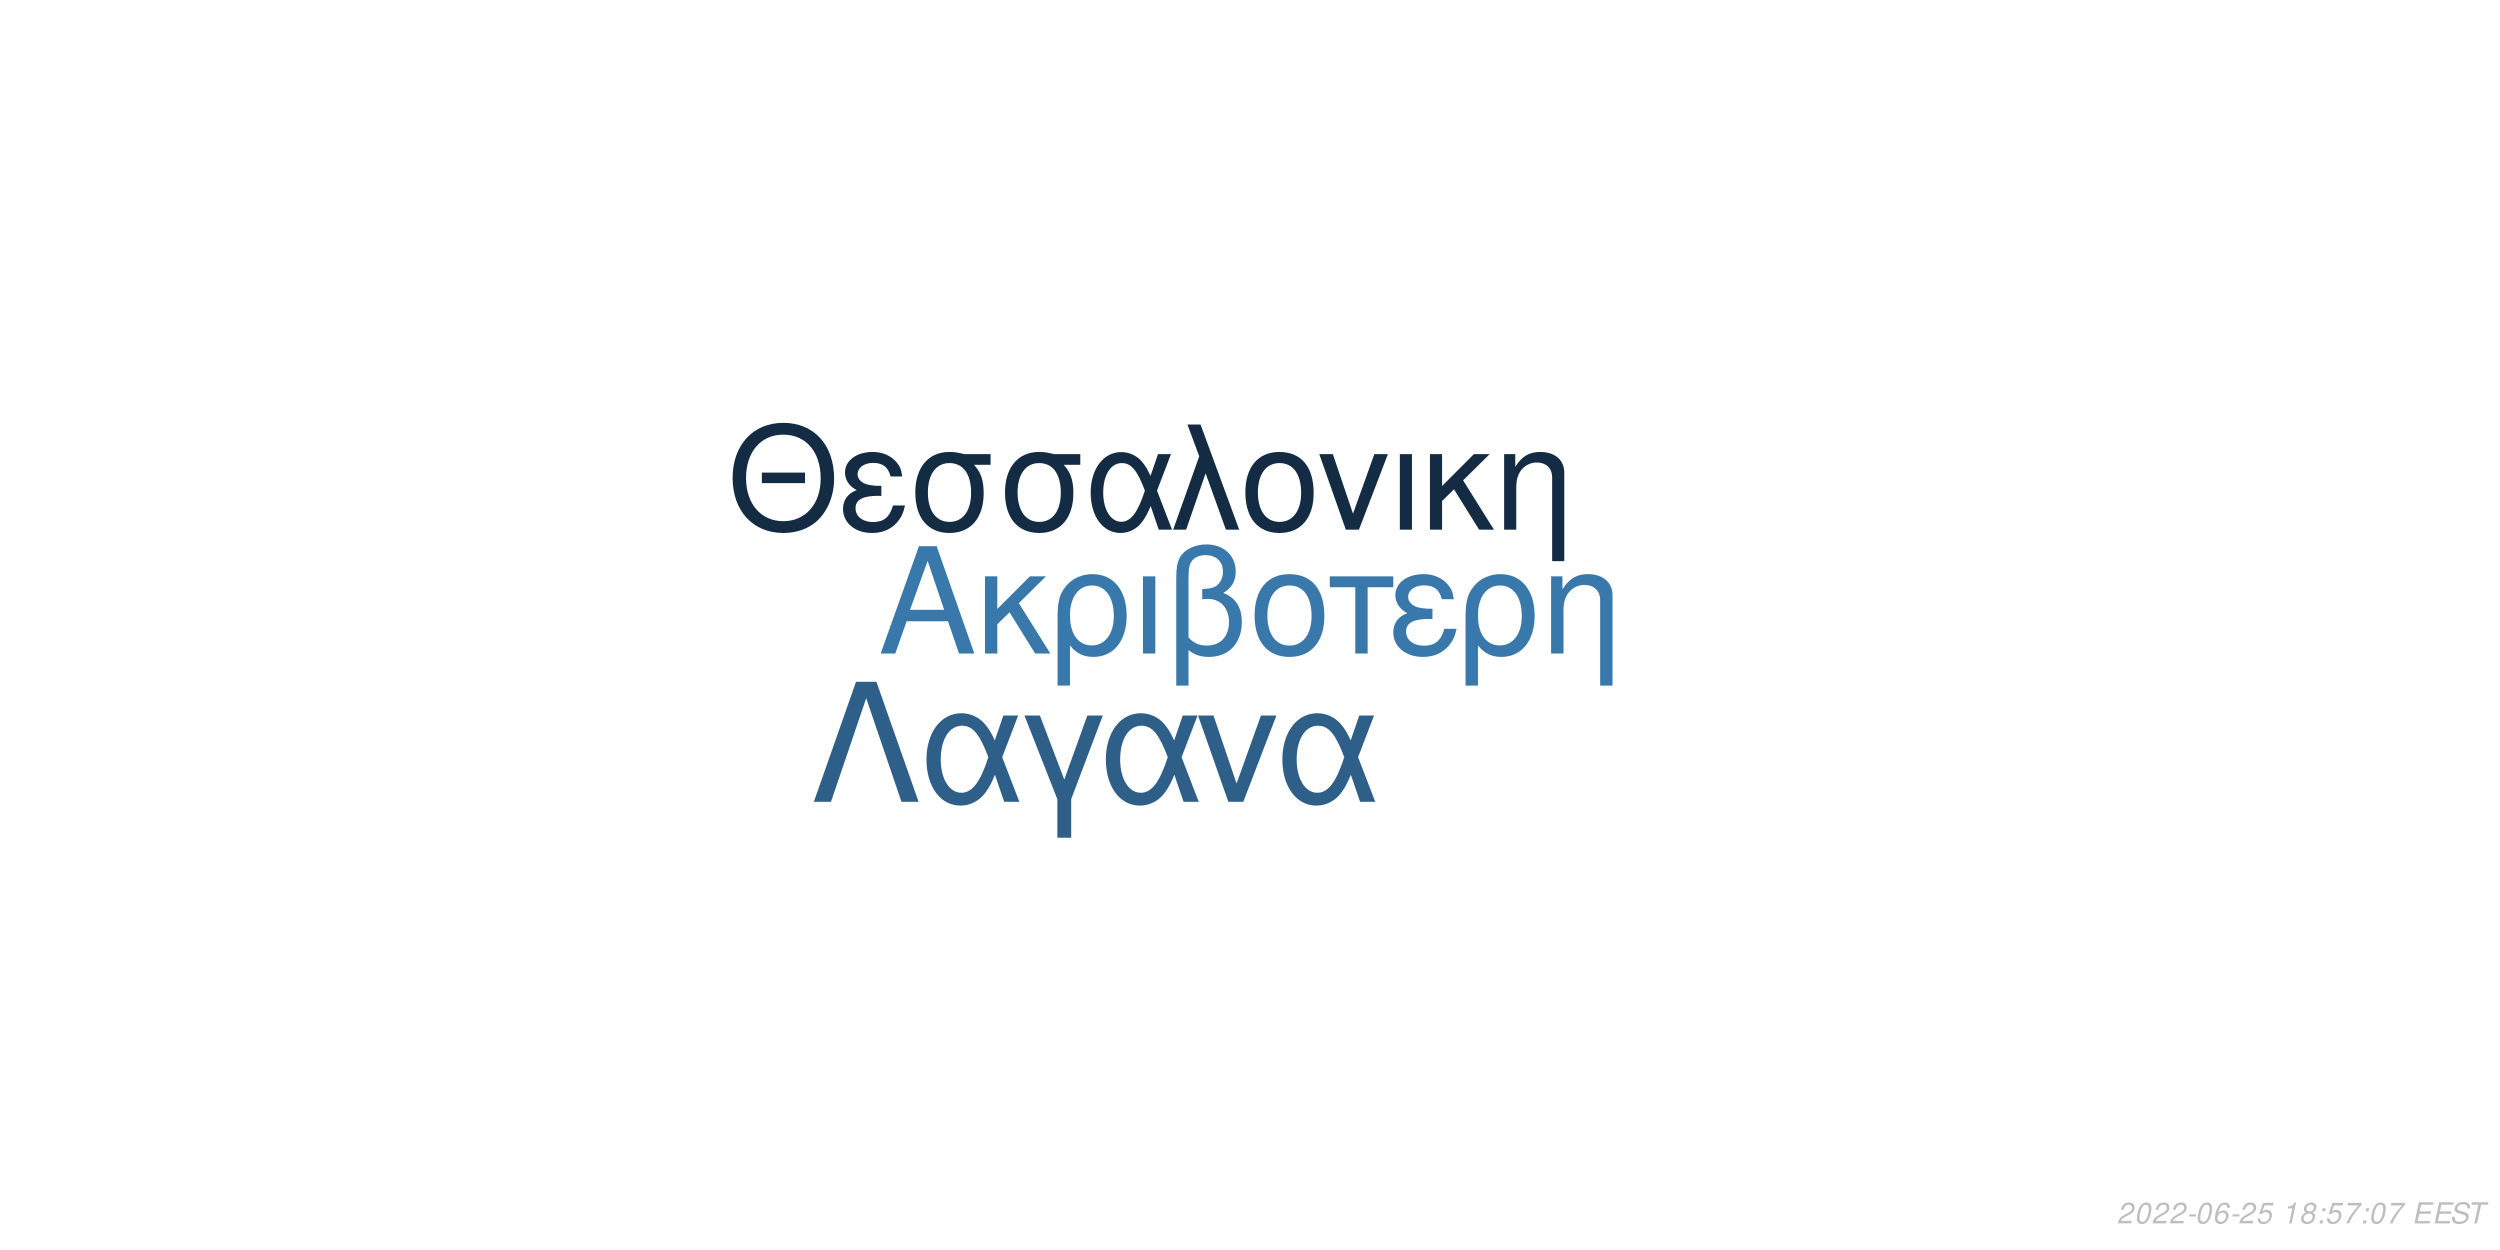
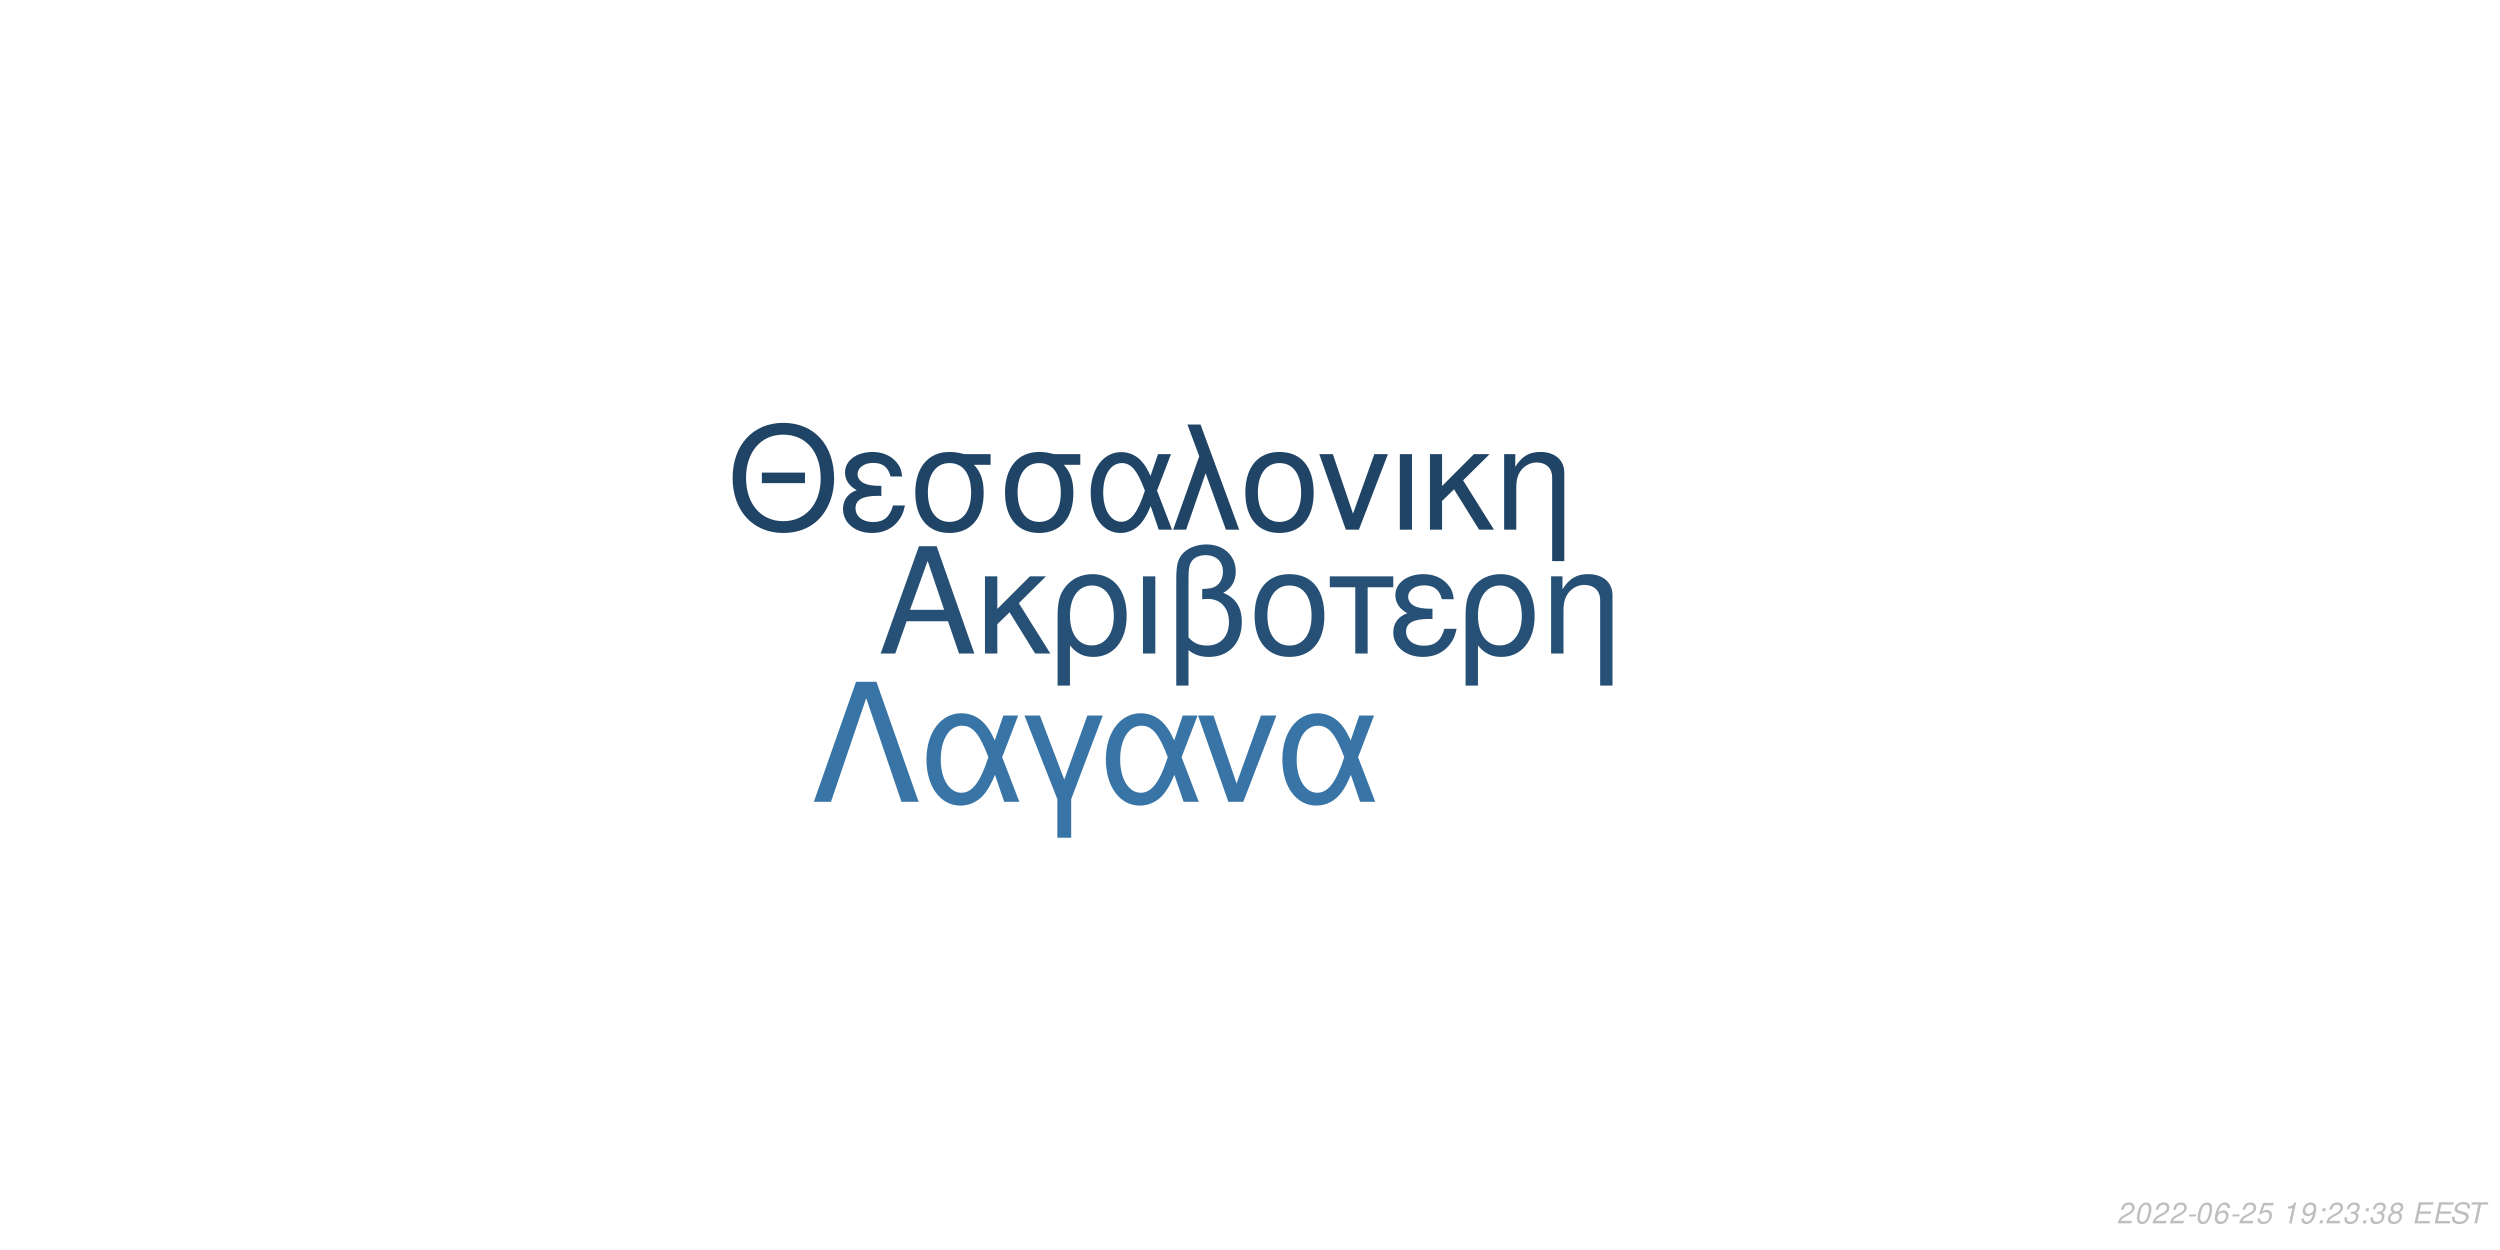
<svg xmlns="http://www.w3.org/2000/svg" xmlns:xlink="http://www.w3.org/1999/xlink" width="864pt" height="432pt" viewBox="0 0 864 432" version="1.1">
  <defs>
    <g>
      <symbol overflow="visible" id="glyph0-0">
        <path style="stroke:none;" d="" />
      </symbol>
      <symbol overflow="visible" id="glyph0-1">
        <path style="stroke:none;" d="M 24.125 -11.141 L 27.938 0 L 33.234 0 L 20.203 -37.094 L 14.094 -37.094 L 0.859 0 L 5.906 0 L 9.828 -11.141 Z M 22.797 -15.109 L 11 -15.109 L 17.094 -32.016 Z M 22.797 -15.109 " />
      </symbol>
      <symbol overflow="visible" id="glyph0-2">
        <path style="stroke:none;" d="M 7.172 -15.422 L 7.172 -26.672 L 2.906 -26.672 L 2.906 0 L 7.172 0 L 7.172 -10.125 L 11.406 -14.25 L 20.25 0 L 25.5 0 L 14.609 -17.406 L 23.969 -26.672 L 18.422 -26.672 Z M 7.172 -15.422 " />
      </symbol>
      <symbol overflow="visible" id="glyph0-3">
        <path style="stroke:none;" d="M 3 11.094 L 7.281 11.094 L 7.281 -2.797 C 9.516 -0.047 11.953 1.172 15.375 1.172 C 22.344 1.172 26.875 -4.422 26.875 -13.031 C 26.875 -21.891 22.297 -27.438 15.062 -27.438 C 11.297 -27.438 7.984 -25.906 5.797 -23.156 C 3.672 -20.516 3 -17.969 3 -12.359 Z M 14.906 -23.516 C 19.547 -23.516 22.438 -19.438 22.438 -12.922 C 22.438 -6.812 19.391 -2.797 14.812 -2.797 C 10.172 -2.797 7.281 -6.766 7.281 -13.125 C 7.281 -19.484 10.234 -23.516 14.906 -23.516 Z M 14.906 -23.516 " />
      </symbol>
      <symbol overflow="visible" id="glyph0-4">
        <path style="stroke:none;" d="M 3.516 0 L 7.781 0 L 7.781 -26.672 L 3.516 -26.672 Z M 3.516 0 " />
      </symbol>
      <symbol overflow="visible" id="glyph0-5">
        <path style="stroke:none;" d="M 4.016 11.094 L 8.25 11.094 L 8.25 -1.172 C 10.172 0.406 12.422 1.172 15.312 1.172 C 22.188 1.172 26.672 -3.609 26.672 -10.891 C 26.672 -15.984 24.578 -19.234 20.25 -20.969 C 23.109 -22.547 24.578 -25.031 24.578 -28.344 C 24.578 -33.844 20.406 -37.703 14.453 -37.703 C 10.938 -37.703 7.734 -36.391 6 -34.25 C 4.484 -32.422 4.016 -30.328 4.016 -25.391 Z M 8.25 -25.656 C 8.25 -29.359 8.5 -30.844 9.469 -32.062 C 10.375 -33.281 12.156 -34 14.094 -34 C 17.812 -34 20.156 -31.812 20.156 -28.297 C 20.156 -25.953 18.984 -23.812 17.297 -23.047 C 16.281 -22.547 15.469 -22.438 12.984 -22.297 L 12.984 -18.781 C 13.734 -18.828 14.344 -18.875 14.969 -18.875 C 19.344 -18.875 22.234 -15.719 22.234 -10.891 C 22.234 -5.906 19.281 -2.75 14.656 -2.75 C 11.953 -2.75 9.922 -3.609 8.25 -5.594 Z M 8.25 -25.656 " />
      </symbol>
      <symbol overflow="visible" id="glyph0-6">
        <path style="stroke:none;" d="M 14.094 -27.438 C 6.562 -27.438 2.094 -22.094 2.094 -13.125 C 2.094 -4.125 6.562 1.172 14.141 1.172 C 21.672 1.172 26.203 -4.172 26.203 -12.922 C 26.203 -22.188 21.828 -27.438 14.094 -27.438 Z M 14.141 -23.516 C 18.938 -23.516 21.781 -19.594 21.781 -12.984 C 21.781 -6.672 18.828 -2.75 14.141 -2.75 C 9.422 -2.75 6.516 -6.672 6.516 -13.125 C 6.516 -19.594 9.422 -23.516 14.141 -23.516 Z M 14.141 -23.516 " />
      </symbol>
      <symbol overflow="visible" id="glyph0-7">
        <path style="stroke:none;" d="M 7.891 0 L 12.156 0 L 12.156 -22.906 L 21.016 -22.906 L 21.016 -26.672 L -0.922 -26.672 L -0.922 -22.906 L 7.891 -22.906 Z M 7.891 0 " />
      </symbol>
      <symbol overflow="visible" id="glyph0-8">
        <path style="stroke:none;" d="M 14.562 -15.469 C 11.344 -15.469 9.562 -15.781 8.297 -16.438 C 6.922 -17.203 6.156 -18.328 6.156 -19.547 C 6.156 -21.891 8.453 -23.562 11.656 -23.562 C 15.062 -23.562 16.953 -22.094 17.812 -18.781 L 21.938 -18.781 C 21.578 -21.266 21.062 -22.5 19.797 -23.922 C 17.812 -26.203 14.906 -27.438 11.453 -27.438 C 5.797 -27.438 1.734 -24.375 1.734 -20.203 C 1.734 -17.609 3.156 -15.375 5.859 -13.938 C 2.797 -12.875 1.016 -10.484 1.016 -7.328 C 1.016 -2.391 5.297 1.172 11.25 1.172 C 14.969 1.172 17.906 -0.109 20.156 -2.641 C 21.578 -4.328 22.297 -5.797 22.906 -8.547 L 18.672 -8.547 C 17.5 -4.422 15.422 -2.703 11.609 -2.703 C 7.938 -2.703 5.438 -4.688 5.438 -7.578 C 5.438 -10.578 7.938 -11.953 13.484 -11.953 C 13.641 -11.953 14.094 -11.953 14.562 -11.906 Z M 14.562 -15.469 " />
      </symbol>
      <symbol overflow="visible" id="glyph0-9">
        <path style="stroke:none;" d="M 3.562 -26.672 L 3.562 0 L 7.844 0 L 7.844 -14.703 C 7.844 -17.906 8.5 -19.891 10.031 -21.531 C 11.406 -22.953 13.188 -23.719 15.062 -23.719 C 18.375 -23.719 20.516 -21.672 20.516 -18.469 L 20.516 11.094 L 24.781 11.094 L 24.781 -20.156 C 24.781 -24.578 21.469 -27.438 16.328 -27.438 C 12.359 -27.438 9.828 -25.906 7.484 -22.188 L 7.484 -26.672 Z M 3.562 -26.672 " />
      </symbol>
      <symbol overflow="visible" id="glyph1-0">
        <path style="stroke:none;" d="" />
      </symbol>
      <symbol overflow="visible" id="glyph1-1">
        <path style="stroke:none;" d="M 26.859 -19.734 L 11.953 -19.734 L 11.953 -16.094 L 26.859 -16.094 Z M 19.328 -36.922 C 8.922 -36.922 1.844 -29.25 1.844 -17.891 C 1.844 -6.484 8.875 1.141 19.391 1.141 C 23.812 1.141 27.703 -0.203 30.641 -2.688 C 34.578 -6.031 36.922 -11.656 36.922 -17.594 C 36.922 -29.297 30 -36.922 19.328 -36.922 Z M 19.328 -32.844 C 27.203 -32.844 32.281 -26.906 32.281 -17.688 C 32.281 -8.922 27.062 -2.938 19.391 -2.938 C 11.609 -2.938 6.484 -8.922 6.484 -17.891 C 6.484 -26.859 11.609 -32.844 19.328 -32.844 Z M 19.328 -32.844 " />
      </symbol>
      <symbol overflow="visible" id="glyph1-2">
        <path style="stroke:none;" d="M 14.25 -15.141 C 11.109 -15.141 9.375 -15.453 8.125 -16.094 C 6.781 -16.844 6.031 -17.938 6.031 -19.141 C 6.031 -21.422 8.266 -23.078 11.406 -23.078 C 14.75 -23.078 16.594 -21.625 17.438 -18.391 L 21.469 -18.391 C 21.125 -20.828 20.625 -22.031 19.391 -23.422 C 17.438 -25.656 14.594 -26.859 11.219 -26.859 C 5.688 -26.859 1.688 -23.875 1.688 -19.781 C 1.688 -17.234 3.094 -15.047 5.734 -13.656 C 2.734 -12.609 1 -10.266 1 -7.172 C 1 -2.344 5.188 1.141 11.016 1.141 C 14.656 1.141 17.547 -0.094 19.734 -2.594 C 21.125 -4.234 21.828 -5.688 22.422 -8.375 L 18.281 -8.375 C 17.141 -4.328 15.094 -2.641 11.359 -2.641 C 7.766 -2.641 5.328 -4.578 5.328 -7.422 C 5.328 -10.359 7.766 -11.703 13.203 -11.703 C 13.359 -11.703 13.797 -11.703 14.25 -11.656 Z M 14.25 -15.141 " />
      </symbol>
      <symbol overflow="visible" id="glyph1-3">
        <path style="stroke:none;" d="M 29 -26.109 L 19.938 -26.109 C 17.594 -26.703 16.438 -26.859 14.703 -26.859 C 7.469 -26.859 2.984 -21.469 2.984 -12.859 C 2.984 -4.031 7.375 1.141 14.797 1.141 C 22.172 1.141 26.609 -4.078 26.609 -12.656 C 26.609 -17.047 25.656 -19.828 23.266 -22.422 L 29 -22.422 Z M 14.797 -23.016 C 19.531 -23.016 22.266 -19.234 22.266 -12.75 C 22.266 -6.531 19.438 -2.688 14.797 -2.688 C 10.172 -2.688 7.328 -6.531 7.328 -12.859 C 7.328 -19.188 10.172 -23.016 14.797 -23.016 Z M 14.797 -23.016 " />
      </symbol>
      <symbol overflow="visible" id="glyph1-4">
        <path style="stroke:none;" d="M 29.344 -26.109 L 24.859 -26.109 L 22.266 -18.578 C 21.125 -21.031 20.484 -22.125 19.328 -23.469 C 17.547 -25.609 14.906 -26.812 12.156 -26.812 C 5.984 -26.812 1.594 -20.984 1.594 -12.812 C 1.594 -4.578 5.828 1.141 11.906 1.141 C 14.953 1.141 17.734 -0.344 19.625 -3.047 C 20.672 -4.531 21.281 -5.688 22.328 -8.172 L 25.109 0 L 29.703 0 L 24.516 -13.5 Z M 20.328 -13.5 C 17.891 -5.922 15.453 -2.734 12.156 -2.734 C 8.516 -2.734 5.922 -6.922 5.922 -12.812 C 5.922 -18.938 8.516 -23.016 12.359 -23.016 C 15.594 -23.016 17.688 -20.531 20.328 -13.5 Z M 20.328 -13.5 " />
      </symbol>
      <symbol overflow="visible" id="glyph1-5">
        <path style="stroke:none;" d="M 1.094 0 L 5.578 0 L 12.312 -19.484 L 19.328 0 L 23.922 0 L 10.562 -36.328 L 6.031 -36.328 L 10.109 -25.359 Z M 1.094 0 " />
      </symbol>
      <symbol overflow="visible" id="glyph1-6">
        <path style="stroke:none;" d="M 13.797 -26.859 C 6.422 -26.859 2.047 -21.625 2.047 -12.859 C 2.047 -4.031 6.422 1.141 13.859 1.141 C 21.234 1.141 25.656 -4.078 25.656 -12.656 C 25.656 -21.719 21.375 -26.859 13.797 -26.859 Z M 13.859 -23.016 C 18.531 -23.016 21.328 -19.188 21.328 -12.703 C 21.328 -6.531 18.438 -2.688 13.859 -2.688 C 9.219 -2.688 6.375 -6.531 6.375 -12.859 C 6.375 -19.188 9.219 -23.016 13.859 -23.016 Z M 13.859 -23.016 " />
      </symbol>
      <symbol overflow="visible" id="glyph1-7">
        <path style="stroke:none;" d="M 14.297 0 L 24.312 -26.109 L 19.625 -26.109 L 12.25 -5.531 L 5.281 -26.109 L 0.594 -26.109 L 9.766 0 Z M 14.297 0 " />
      </symbol>
      <symbol overflow="visible" id="glyph1-8">
        <path style="stroke:none;" d="M 3.438 0 L 7.625 0 L 7.625 -26.109 L 3.438 -26.109 Z M 3.438 0 " />
      </symbol>
      <symbol overflow="visible" id="glyph1-9">
        <path style="stroke:none;" d="M 7.031 -15.094 L 7.031 -26.109 L 2.844 -26.109 L 2.844 0 L 7.031 0 L 7.031 -9.922 L 11.156 -13.953 L 19.828 0 L 24.969 0 L 14.297 -17.047 L 23.469 -26.109 L 18.031 -26.109 Z M 7.031 -15.094 " />
      </symbol>
      <symbol overflow="visible" id="glyph1-10">
        <path style="stroke:none;" d="M 3.484 -26.109 L 3.484 0 L 7.672 0 L 7.672 -14.406 C 7.672 -17.547 8.328 -19.484 9.812 -21.078 C 11.156 -22.469 12.906 -23.219 14.75 -23.219 C 17.984 -23.219 20.078 -21.234 20.078 -18.094 L 20.078 10.859 L 24.266 10.859 L 24.266 -19.734 C 24.266 -24.062 21.031 -26.859 16 -26.859 C 12.109 -26.859 9.609 -25.359 7.328 -21.719 L 7.328 -26.109 Z M 3.484 -26.109 " />
      </symbol>
      <symbol overflow="visible" id="glyph2-0">
        <path style="stroke:none;" d="" />
      </symbol>
      <symbol overflow="visible" id="glyph2-1">
        <path style="stroke:none;" d="M 22.531 -41.484 L 15.484 -41.484 L 0.906 0 L 6.828 0 L 19 -35.797 L 31.188 0 L 37.109 0 Z M 22.531 -41.484 " />
      </symbol>
      <symbol overflow="visible" id="glyph2-2">
        <path style="stroke:none;" d="M 33.516 -29.812 L 28.391 -29.812 L 25.438 -21.219 C 24.125 -24.016 23.391 -25.266 22.078 -26.797 C 20.031 -29.25 17.016 -30.609 13.891 -30.609 C 6.828 -30.609 1.828 -23.953 1.828 -14.625 C 1.828 -5.234 6.656 1.312 13.594 1.312 C 17.078 1.312 20.266 -0.391 22.422 -3.469 C 23.609 -5.172 24.297 -6.484 25.5 -9.328 L 28.688 0 L 33.922 0 L 28 -15.422 Z M 23.219 -15.422 C 20.422 -6.766 17.641 -3.125 13.891 -3.125 C 9.734 -3.125 6.766 -7.906 6.766 -14.625 C 6.766 -21.625 9.734 -26.297 14.109 -26.297 C 17.812 -26.297 20.203 -23.453 23.219 -15.422 Z M 23.219 -15.422 " />
      </symbol>
      <symbol overflow="visible" id="glyph2-3">
        <path style="stroke:none;" d="M 12.062 12.406 L 16.844 12.406 L 16.844 -0.906 L 27.766 -29.812 L 22.422 -29.812 L 14.453 -7.688 L 6.031 -29.812 L 0.688 -29.812 L 12.062 -0.906 Z M 12.062 12.406 " />
      </symbol>
      <symbol overflow="visible" id="glyph2-4">
        <path style="stroke:none;" d="M 16.328 0 L 27.766 -29.812 L 22.422 -29.812 L 14 -6.312 L 6.031 -29.812 L 0.688 -29.812 L 11.156 0 Z M 16.328 0 " />
      </symbol>
      <symbol overflow="visible" id="glyph3-0">
        <path style="stroke:none;" d="" />
      </symbol>
      <symbol overflow="visible" id="glyph3-1">
        <path style="stroke:none;" d="M 5.234 -0.875 L 1.469 -0.875 C 1.641 -1.375 2.203 -1.891 3.109 -2.344 L 4.234 -2.938 C 5.562 -3.625 6.219 -4.469 6.219 -5.484 C 6.219 -5.938 6.062 -6.359 5.797 -6.656 C 5.469 -7.047 4.984 -7.234 4.312 -7.234 C 2.766 -7.234 1.891 -6.453 1.484 -4.734 L 2.375 -4.734 C 2.484 -5.188 2.609 -5.484 2.797 -5.75 C 3.094 -6.203 3.609 -6.453 4.188 -6.453 C 4.891 -6.453 5.344 -6.031 5.344 -5.375 C 5.344 -4.703 4.859 -4.094 4.016 -3.656 L 2.984 -3.125 C 1.234 -2.188 0.797 -1.656 0.344 -0.016 L 5.047 -0.016 Z M 5.234 -0.875 " />
      </symbol>
      <symbol overflow="visible" id="glyph3-2">
        <path style="stroke:none;" d="M 4.203 -7.234 C 3.375 -7.234 2.688 -6.812 2.125 -5.984 C 1.484 -5.047 0.984 -3.188 0.984 -1.734 C 0.984 -1.109 1.172 -0.562 1.484 -0.266 C 1.797 0.047 2.281 0.234 2.766 0.234 C 3.625 0.234 4.281 -0.156 4.859 -1.016 C 5.516 -1.953 6 -3.797 6 -5.266 C 6 -6.5 5.328 -7.234 4.203 -7.234 Z M 4.094 -6.453 C 4.734 -6.453 5.125 -5.984 5.125 -5.156 C 5.125 -4.203 4.781 -2.625 4.406 -1.812 C 3.984 -0.938 3.516 -0.547 2.875 -0.547 C 2.25 -0.547 1.875 -1.031 1.875 -1.828 C 1.875 -2.797 2.203 -4.344 2.594 -5.203 C 2.984 -6.047 3.453 -6.453 4.094 -6.453 Z M 4.094 -6.453 " />
      </symbol>
      <symbol overflow="visible" id="glyph3-3">
        <path style="stroke:none;" d="M 3.516 -3.125 L 1.125 -3.125 L 0.969 -2.406 L 3.359 -2.406 Z M 3.516 -3.125 " />
      </symbol>
      <symbol overflow="visible" id="glyph3-4">
        <path style="stroke:none;" d="M 6.125 -5.344 L 6.141 -5.625 C 6.141 -6.609 5.453 -7.234 4.391 -7.234 C 3.438 -7.234 2.641 -6.719 2.016 -5.703 C 1.422 -4.781 0.938 -2.953 0.938 -1.688 C 0.938 -0.516 1.688 0.234 2.859 0.234 C 3.703 0.234 4.438 -0.156 5 -0.875 C 5.406 -1.422 5.672 -2.156 5.672 -2.766 C 5.672 -3.812 4.969 -4.5 3.906 -4.5 C 3.234 -4.5 2.672 -4.234 2.094 -3.625 C 2.406 -5.375 3.234 -6.453 4.25 -6.453 C 4.703 -6.453 5.062 -6.234 5.172 -5.844 C 5.203 -5.719 5.234 -5.578 5.25 -5.344 Z M 3.656 -3.734 C 4.344 -3.734 4.797 -3.281 4.797 -2.625 C 4.797 -1.469 3.984 -0.547 2.984 -0.547 C 2.297 -0.547 1.812 -1.047 1.812 -1.766 C 1.812 -2.859 2.625 -3.734 3.656 -3.734 Z M 3.656 -3.734 " />
      </symbol>
      <symbol overflow="visible" id="glyph3-5">
        <path style="stroke:none;" d="M 6.297 -7.094 L 2.594 -7.094 L 1.234 -3.234 L 2.047 -3.234 C 2.656 -3.766 2.938 -3.906 3.531 -3.906 C 4.328 -3.906 4.797 -3.453 4.797 -2.688 C 4.797 -1.438 3.969 -0.547 2.828 -0.547 C 2.031 -0.547 1.609 -0.938 1.578 -1.734 L 0.703 -1.734 L 0.703 -1.516 C 0.703 -0.938 0.844 -0.547 1.188 -0.266 C 1.562 0.062 2.078 0.234 2.703 0.234 C 3.656 0.234 4.391 -0.156 4.984 -0.922 C 5.422 -1.5 5.672 -2.234 5.672 -2.953 C 5.672 -4 4.938 -4.672 3.812 -4.672 C 3.328 -4.672 2.906 -4.547 2.406 -4.234 L 3.109 -6.219 L 6.109 -6.219 Z M 6.297 -7.094 " />
      </symbol>
      <symbol overflow="visible" id="glyph3-6">
        <path style="stroke:none;" d="" />
      </symbol>
      <symbol overflow="visible" id="glyph3-7">
        <path style="stroke:none;" d="M 3.703 -5.188 L 2.594 0 L 3.469 0 L 5.016 -7.234 L 4.438 -7.234 C 3.906 -6.156 3.688 -6.016 2.234 -5.812 L 2.109 -5.188 Z M 3.703 -5.188 " />
      </symbol>
      <symbol overflow="visible" id="glyph3-8">
-         <path style="stroke:none;" d="M 4.766 -3.797 C 5.078 -3.969 5.234 -4.078 5.438 -4.234 C 5.812 -4.594 6.062 -5.172 6.062 -5.734 C 6.062 -6.625 5.344 -7.234 4.266 -7.234 C 2.812 -7.234 1.703 -6.219 1.703 -4.875 C 1.703 -4.406 1.875 -4.125 2.359 -3.812 C 1.297 -3.312 0.75 -2.516 0.75 -1.469 C 0.75 -0.438 1.547 0.234 2.812 0.234 C 3.656 0.234 4.359 -0.094 4.938 -0.734 C 5.359 -1.234 5.609 -1.859 5.609 -2.438 C 5.609 -3.047 5.312 -3.516 4.766 -3.797 Z M 4.109 -6.453 C 4.797 -6.453 5.188 -6.125 5.188 -5.578 C 5.188 -5.266 5.062 -4.922 4.859 -4.672 C 4.562 -4.312 4.188 -4.156 3.656 -4.156 C 2.984 -4.156 2.594 -4.453 2.594 -4.984 C 2.594 -5.859 3.203 -6.453 4.109 -6.453 Z M 3.453 -3.406 C 4.234 -3.406 4.734 -2.984 4.734 -2.312 C 4.734 -1.312 3.922 -0.547 2.875 -0.547 C 2.125 -0.547 1.625 -0.969 1.625 -1.625 C 1.625 -2.609 2.438 -3.406 3.453 -3.406 Z M 3.453 -3.406 " />
+         <path style="stroke:none;" d="M 0.844 -1.656 C 0.844 -1.547 0.844 -1.438 0.844 -1.375 C 0.844 -0.406 1.531 0.234 2.578 0.234 C 3.203 0.234 3.766 0.016 4.297 -0.438 C 4.938 -1 5.312 -1.656 5.594 -2.719 C 5.844 -3.672 6.016 -4.766 6.016 -5.375 C 6.016 -5.844 5.844 -6.328 5.547 -6.656 C 5.203 -7.031 4.703 -7.234 4.062 -7.234 C 2.516 -7.234 1.297 -5.938 1.297 -4.266 C 1.297 -3.203 1.984 -2.547 3.047 -2.547 C 3.484 -2.547 3.953 -2.672 4.281 -2.891 C 4.406 -2.984 4.547 -3.078 4.828 -3.344 C 4.438 -1.484 3.703 -0.547 2.703 -0.547 C 2.109 -0.547 1.719 -0.938 1.719 -1.547 L 1.719 -1.656 Z M 3.953 -6.453 C 4.625 -6.453 5.141 -5.953 5.141 -5.281 C 5.141 -4.188 4.312 -3.312 3.297 -3.312 C 2.594 -3.312 2.172 -3.734 2.172 -4.453 C 2.172 -5.562 2.984 -6.453 3.953 -6.453 Z M 3.953 -6.453 " />
      </symbol>
      <symbol overflow="visible" id="glyph3-9">
        <path style="stroke:none;" d="M 2.359 -1.031 L 1.312 -1.031 L 1.094 0 L 2.141 0 Z M 3.266 -5.234 L 2.219 -5.234 L 2 -4.203 L 3.047 -4.203 Z M 3.266 -5.234 " />
      </symbol>
      <symbol overflow="visible" id="glyph3-10">
-         <path style="stroke:none;" d="M 6.703 -7.094 L 1.953 -7.094 L 1.766 -6.219 L 5.594 -6.219 C 3.344 -3.688 2.266 -2.109 1.375 0 L 2.344 0 C 3.031 -1.906 4.828 -4.594 6.547 -6.281 Z M 6.703 -7.094 " />
+         <path style="stroke:none;" d="M 2.922 -3.312 C 3.125 -3.344 3.234 -3.344 3.375 -3.344 C 4.203 -3.344 4.688 -3 4.688 -2.406 C 4.688 -1.312 3.906 -0.547 2.781 -0.547 C 2.047 -0.547 1.594 -0.938 1.594 -1.562 C 1.594 -1.719 1.609 -1.844 1.656 -2.094 L 0.766 -2.094 C 0.734 -1.797 0.719 -1.641 0.719 -1.469 C 0.719 -0.375 1.406 0.234 2.641 0.234 C 3.547 0.234 4.297 -0.078 4.812 -0.656 C 5.266 -1.156 5.562 -1.875 5.562 -2.547 C 5.562 -3.125 5.344 -3.453 4.797 -3.734 C 5.641 -4.234 6.016 -4.844 6.016 -5.734 C 6.016 -6.656 5.312 -7.234 4.203 -7.234 C 3.375 -7.234 2.672 -6.938 2.188 -6.375 C 1.891 -6.031 1.703 -5.641 1.516 -4.906 L 2.391 -4.906 C 2.5 -5.359 2.594 -5.594 2.734 -5.812 C 3.047 -6.234 3.516 -6.453 4.078 -6.453 C 4.734 -6.453 5.141 -6.125 5.141 -5.578 C 5.141 -5.188 5.016 -4.797 4.797 -4.547 C 4.516 -4.234 4 -4.062 3.266 -4.062 L 3.078 -4.062 Z M 2.922 -3.312 " />
      </symbol>
      <symbol overflow="visible" id="glyph3-11">
+         <path style="stroke:none;" d="M 4.766 -3.797 C 5.078 -3.969 5.234 -4.078 5.438 -4.234 C 5.812 -4.594 6.062 -5.172 6.062 -5.734 C 6.062 -6.625 5.344 -7.234 4.266 -7.234 C 2.812 -7.234 1.703 -6.219 1.703 -4.875 C 1.703 -4.406 1.875 -4.125 2.359 -3.812 C 1.297 -3.312 0.75 -2.516 0.75 -1.469 C 0.75 -0.438 1.547 0.234 2.812 0.234 C 3.656 0.234 4.359 -0.094 4.938 -0.734 C 5.359 -1.234 5.609 -1.859 5.609 -2.438 C 5.609 -3.047 5.312 -3.516 4.766 -3.797 Z M 4.109 -6.453 C 4.797 -6.453 5.188 -6.125 5.188 -5.578 C 5.188 -5.266 5.062 -4.922 4.859 -4.672 C 4.562 -4.312 4.188 -4.156 3.656 -4.156 C 2.984 -4.156 2.594 -4.453 2.594 -4.984 C 2.594 -5.859 3.203 -6.453 4.109 -6.453 Z M 3.453 -3.406 C 4.234 -3.406 4.734 -2.984 4.734 -2.312 C 4.734 -1.312 3.922 -0.547 2.875 -0.547 C 2.125 -0.547 1.625 -0.969 1.625 -1.625 C 1.625 -2.609 2.438 -3.406 3.453 -3.406 Z M 3.453 -3.406 " />
+       </symbol>
+       <symbol overflow="visible" id="glyph3-12">
        <path style="stroke:none;" d="M 2.547 -3.312 L 6.5 -3.312 L 6.688 -4.141 L 2.719 -4.141 L 3.219 -6.469 L 7.344 -6.469 L 7.516 -7.297 L 2.453 -7.297 L 0.906 0 L 6.125 0 L 6.297 -0.812 L 2.016 -0.812 Z M 2.547 -3.312 " />
      </symbol>
-       <symbol overflow="visible" id="glyph3-12">
+       <symbol overflow="visible" id="glyph3-13">
        <path style="stroke:none;" d="M 7.062 -5.156 C 7.125 -5.438 7.141 -5.562 7.141 -5.703 C 7.141 -6.156 6.938 -6.594 6.594 -6.891 C 6.188 -7.25 5.656 -7.406 4.875 -7.406 C 3.844 -7.406 3.047 -7.125 2.5 -6.562 C 2.094 -6.141 1.781 -5.438 1.781 -4.922 C 1.781 -4.297 2.219 -3.766 2.891 -3.562 L 4.594 -3.094 C 5.406 -2.859 5.734 -2.578 5.734 -2.094 C 5.734 -1.781 5.547 -1.406 5.266 -1.141 C 4.844 -0.766 4.266 -0.578 3.453 -0.578 C 2.328 -0.578 1.812 -0.984 1.812 -1.906 C 1.812 -2.047 1.812 -2.125 1.844 -2.312 L 0.984 -2.312 C 0.906 -2.062 0.891 -1.906 0.891 -1.688 C 0.891 -0.484 1.797 0.234 3.297 0.234 C 4.359 0.234 5.234 -0.062 5.812 -0.609 C 6.344 -1.078 6.688 -1.797 6.688 -2.375 C 6.688 -2.641 6.609 -2.906 6.453 -3.156 C 6.234 -3.5 5.938 -3.703 5.469 -3.828 L 3.75 -4.312 C 2.984 -4.547 2.734 -4.734 2.734 -5.188 C 2.734 -5.547 2.875 -5.844 3.188 -6.109 C 3.547 -6.438 4.031 -6.594 4.703 -6.594 C 5.266 -6.594 5.688 -6.484 5.906 -6.297 C 6.094 -6.125 6.219 -5.797 6.219 -5.516 C 6.219 -5.422 6.203 -5.344 6.188 -5.156 Z M 7.062 -5.156 " />
      </symbol>
-       <symbol overflow="visible" id="glyph3-13">
+       <symbol overflow="visible" id="glyph3-14">
        <path style="stroke:none;" d="M 4.938 -6.469 L 7.312 -6.469 L 7.484 -7.297 L 1.75 -7.297 L 1.578 -6.469 L 3.984 -6.469 L 2.609 0 L 3.547 0 Z M 4.938 -6.469 " />
      </symbol>
    </g>
  </defs>
  <g id="surface1">
    <rect x="0" y="0" width="864" height="432" style="fill:rgb(100%,100%,100%);fill-opacity:1;stroke:none;" />
-     <g style="fill:rgb(22.353%,47.059%,66.667%);fill-opacity:1;">
+     <g style="fill:rgb(14.902%,31.373%,45.882%);fill-opacity:1;">
      <use xlink:href="#glyph0-1" x="303.5" y="225.861" />
      <use xlink:href="#glyph0-2" x="337.5" y="225.861" />
      <use xlink:href="#glyph0-3" x="362.5" y="225.861" />
      <use xlink:href="#glyph0-4" x="391.5" y="225.861" />
      <use xlink:href="#glyph0-5" x="402.5" y="225.861" />
      <use xlink:href="#glyph0-6" x="431.5" y="225.861" />
      <use xlink:href="#glyph0-7" x="460.5" y="225.861" />
      <use xlink:href="#glyph0-8" x="480.5" y="225.861" />
      <use xlink:href="#glyph0-3" x="503.5" y="225.861" />
      <use xlink:href="#glyph0-9" x="532.5" y="225.861" />
    </g>
-     <g style="fill:rgb(7.451%,16.863%,26.275%);fill-opacity:1;">
+     <g style="fill:rgb(12.549%,26.667%,39.608%);fill-opacity:1;">
      <use xlink:href="#glyph1-1" x="251.348" y="183.058" />
      <use xlink:href="#glyph1-2" x="290.348" y="183.058" />
      <use xlink:href="#glyph1-3" x="313.348" y="183.058" />
      <use xlink:href="#glyph1-3" x="344.348" y="183.058" />
      <use xlink:href="#glyph1-4" x="375.348" y="183.058" />
      <use xlink:href="#glyph1-5" x="404.348" y="183.058" />
      <use xlink:href="#glyph1-6" x="428.348" y="183.058" />
      <use xlink:href="#glyph1-7" x="455.348" y="183.058" />
      <use xlink:href="#glyph1-8" x="480.348" y="183.058" />
      <use xlink:href="#glyph1-9" x="491.348" y="183.058" />
      <use xlink:href="#glyph1-10" x="516.348" y="183.058" />
    </g>
-     <g style="fill:rgb(17.647%,37.255%,53.725%);fill-opacity:1;">
+     <g style="fill:rgb(21.961%,45.49%,64.706%);fill-opacity:1;">
      <use xlink:href="#glyph2-1" x="280.359" y="277.105" />
      <use xlink:href="#glyph2-2" x="318.359" y="277.105" />
      <use xlink:href="#glyph2-3" x="353.359" y="277.105" />
      <use xlink:href="#glyph2-2" x="380.359" y="277.105" />
      <use xlink:href="#glyph2-4" x="413.359" y="277.105" />
      <use xlink:href="#glyph2-2" x="441.359" y="277.105" />
    </g>
    <g style="fill:rgb(74.51%,74.51%,74.51%);fill-opacity:1;">
      <use xlink:href="#glyph3-1" x="731.52" y="422.81" />
      <use xlink:href="#glyph3-2" x="737.52" y="422.81" />
      <use xlink:href="#glyph3-1" x="743.52" y="422.81" />
      <use xlink:href="#glyph3-1" x="749.52" y="422.81" />
      <use xlink:href="#glyph3-3" x="755.52" y="422.81" />
      <use xlink:href="#glyph3-2" x="758.52" y="422.81" />
      <use xlink:href="#glyph3-4" x="764.52" y="422.81" />
      <use xlink:href="#glyph3-3" x="770.52" y="422.81" />
      <use xlink:href="#glyph3-1" x="773.52" y="422.81" />
      <use xlink:href="#glyph3-5" x="779.52" y="422.81" />
      <use xlink:href="#glyph3-6" x="785.52" y="422.81" />
      <use xlink:href="#glyph3-7" x="788.52" y="422.81" />
      <use xlink:href="#glyph3-8" x="794.52" y="422.81" />
      <use xlink:href="#glyph3-9" x="800.52" y="422.81" />
-       <use xlink:href="#glyph3-5" x="803.52" y="422.81" />
+       <use xlink:href="#glyph3-1" x="803.52" y="422.81" />
      <use xlink:href="#glyph3-10" x="809.52" y="422.81" />
      <use xlink:href="#glyph3-9" x="815.52" y="422.81" />
-       <use xlink:href="#glyph3-2" x="818.52" y="422.81" />
-       <use xlink:href="#glyph3-10" x="824.52" y="422.81" />
+       <use xlink:href="#glyph3-10" x="818.52" y="422.81" />
+       <use xlink:href="#glyph3-11" x="824.52" y="422.81" />
      <use xlink:href="#glyph3-6" x="830.52" y="422.81" />
-       <use xlink:href="#glyph3-11" x="833.52" y="422.81" />
-       <use xlink:href="#glyph3-11" x="840.52" y="422.81" />
-       <use xlink:href="#glyph3-12" x="846.52" y="422.81" />
-       <use xlink:href="#glyph3-13" x="852.52" y="422.81" />
+       <use xlink:href="#glyph3-12" x="833.52" y="422.81" />
+       <use xlink:href="#glyph3-12" x="840.52" y="422.81" />
+       <use xlink:href="#glyph3-13" x="846.52" y="422.81" />
+       <use xlink:href="#glyph3-14" x="852.52" y="422.81" />
    </g>
  </g>
</svg>
